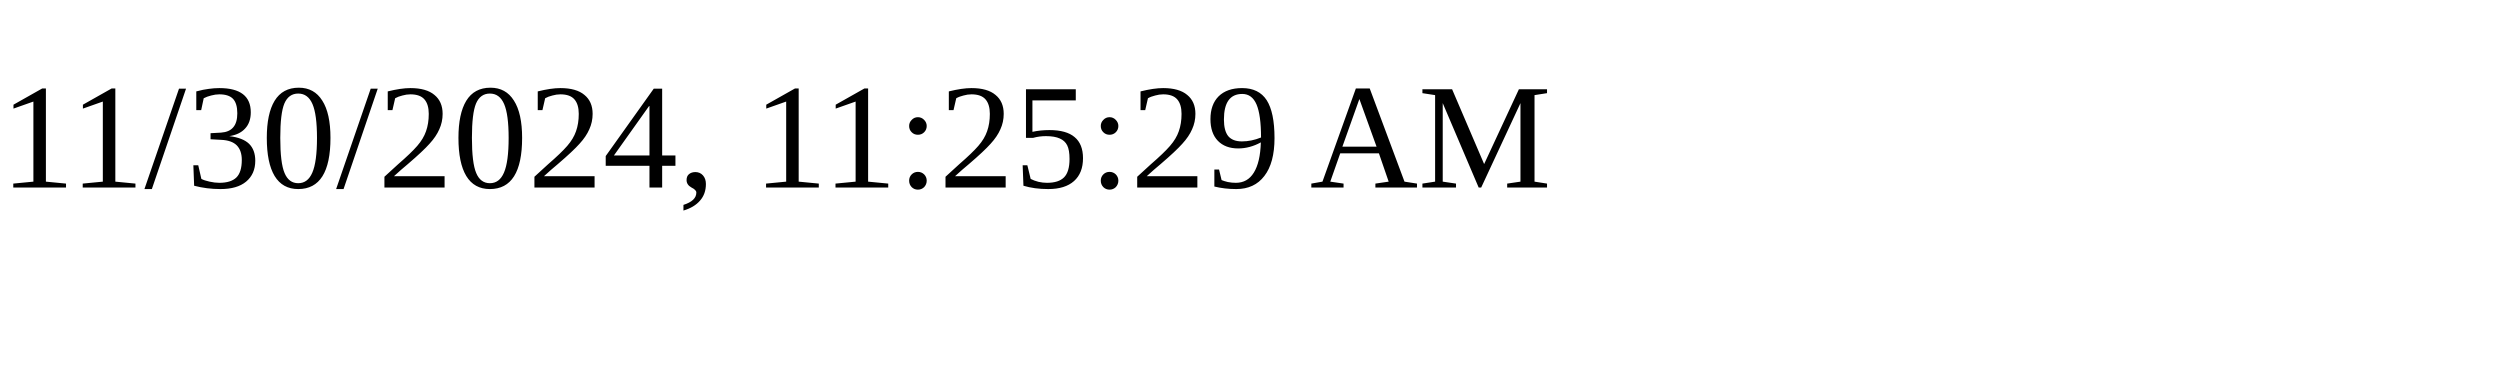
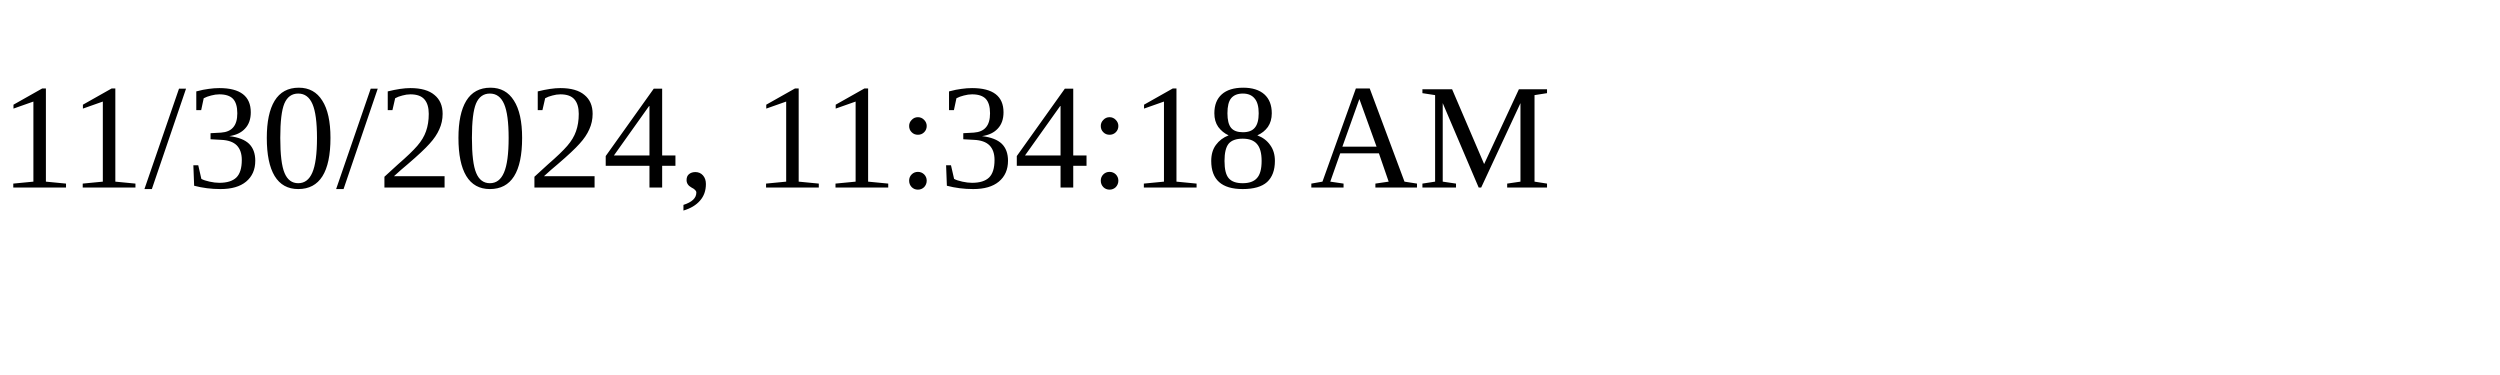
<svg xmlns="http://www.w3.org/2000/svg" height="30" width="200">
-   <text x="0" y="15">11/30/2024, 11:25:29 AM</text>
+   <text x="0" y="15">11/30/2024, 11:34:18 AM</text>
</svg>
